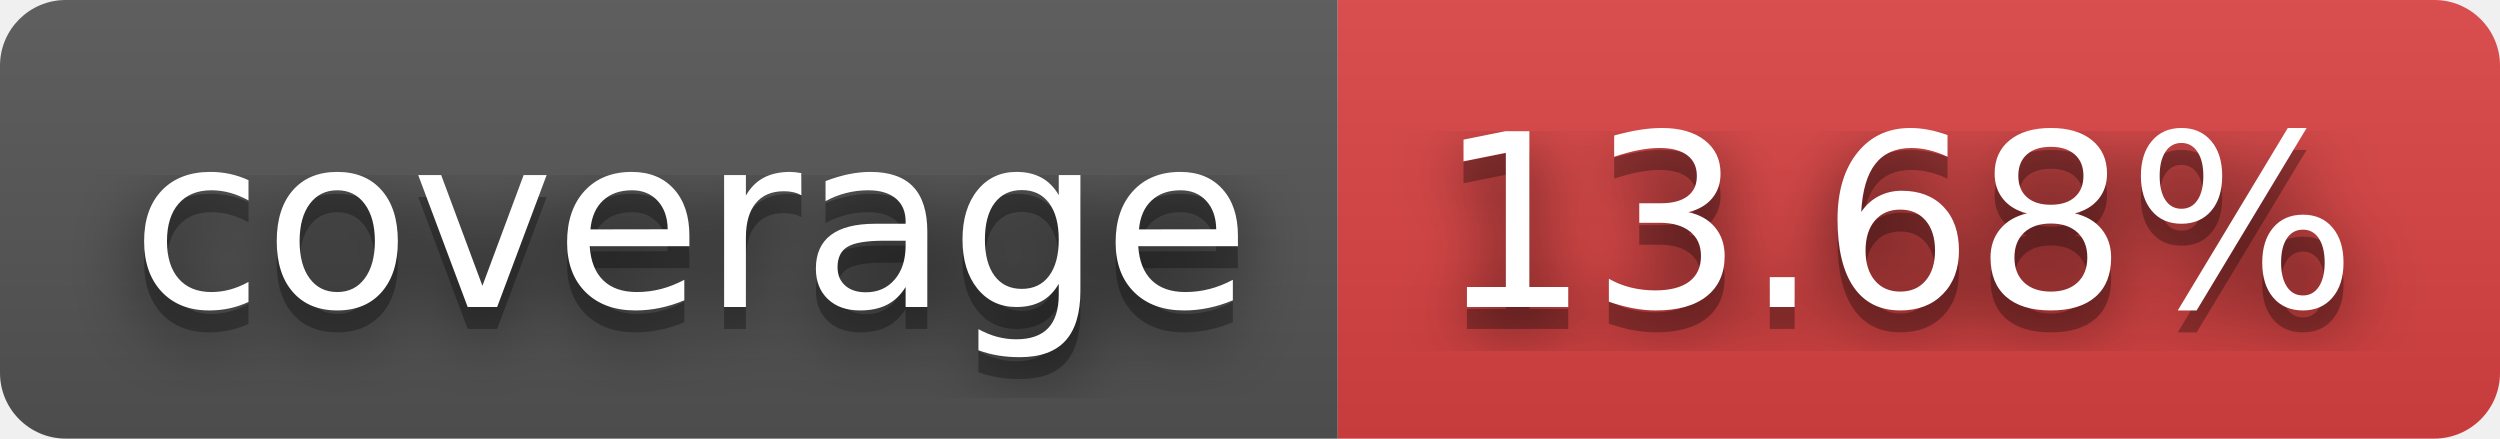
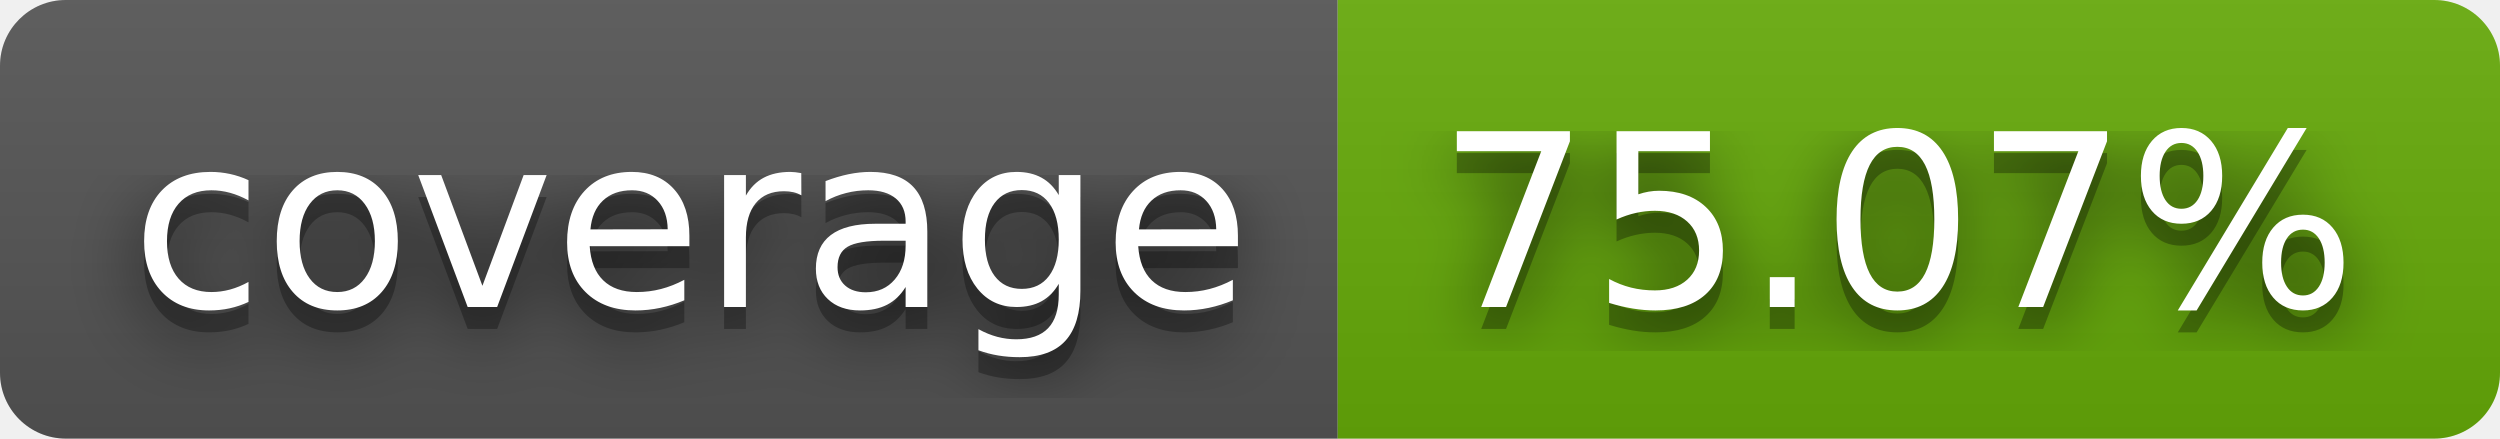
- <svg xmlns="http://www.w3.org/2000/svg" width="114" height="20" role="img" aria-label="coverage: 13.68%">
+ <svg xmlns="http://www.w3.org/2000/svg" width="114" height="20" role="img" aria-label="coverage: 75.07%">
  <filter id="blur">
    <feGaussianBlur stdDeviation="16" />
  </filter>
  <linearGradient id="s" x2="0" y2="100%">
    <stop offset="0" stop-color="#bbb" stop-opacity=".1" />
    <stop offset="1" stop-opacity=".1" />
  </linearGradient>
  <clipPath id="r">
    <rect width="114" height="20" rx="3" />
  </clipPath>
  <g clip-path="url(#r)">
    <rect width="61" height="20" fill="#555" />
-     <rect x="61" width="53" height="20" fill="#dd4343" />
+     <rect x="61" width="53" height="20" fill="#67ac09" />
    <rect width="114" height="20" fill="url(#s)" />
  </g>
  <g fill="#fff" text-anchor="middle" font-family="Verdana,Geneva,DejaVu Sans,sans-serif" text-rendering="geometricPrecision" font-size="110">
    <g transform="scale(.1)">
      <g aria-hidden="true" fill="#010101">
        <text x="315" y="150" fill-opacity=".8" filter="url(#blur)" textLength="510">coverage</text>
        <text x="315" y="150" fill-opacity=".3" textLength="510">coverage</text>
      </g>
      <text x="315" y="140" textLength="510">coverage</text>
    </g>
    <g transform="scale(.1)">
      <g aria-hidden="true" fill="#010101">
-         <text x="865" y="150" fill-opacity=".8" filter="url(#blur)" textLength="430">13.68%</text>
-         <text x="865" y="150" fill-opacity=".3" textLength="430">13.68%</text>
+         <text x="865" y="150" fill-opacity=".8" filter="url(#blur)" textLength="430">75.07%</text>
+         <text x="865" y="150" fill-opacity=".3" textLength="430">75.07%</text>
      </g>
-       <text x="865" y="140" textLength="430">13.68%</text>
+       <text x="865" y="140" textLength="430">75.07%</text>
    </g>
  </g>
</svg>
